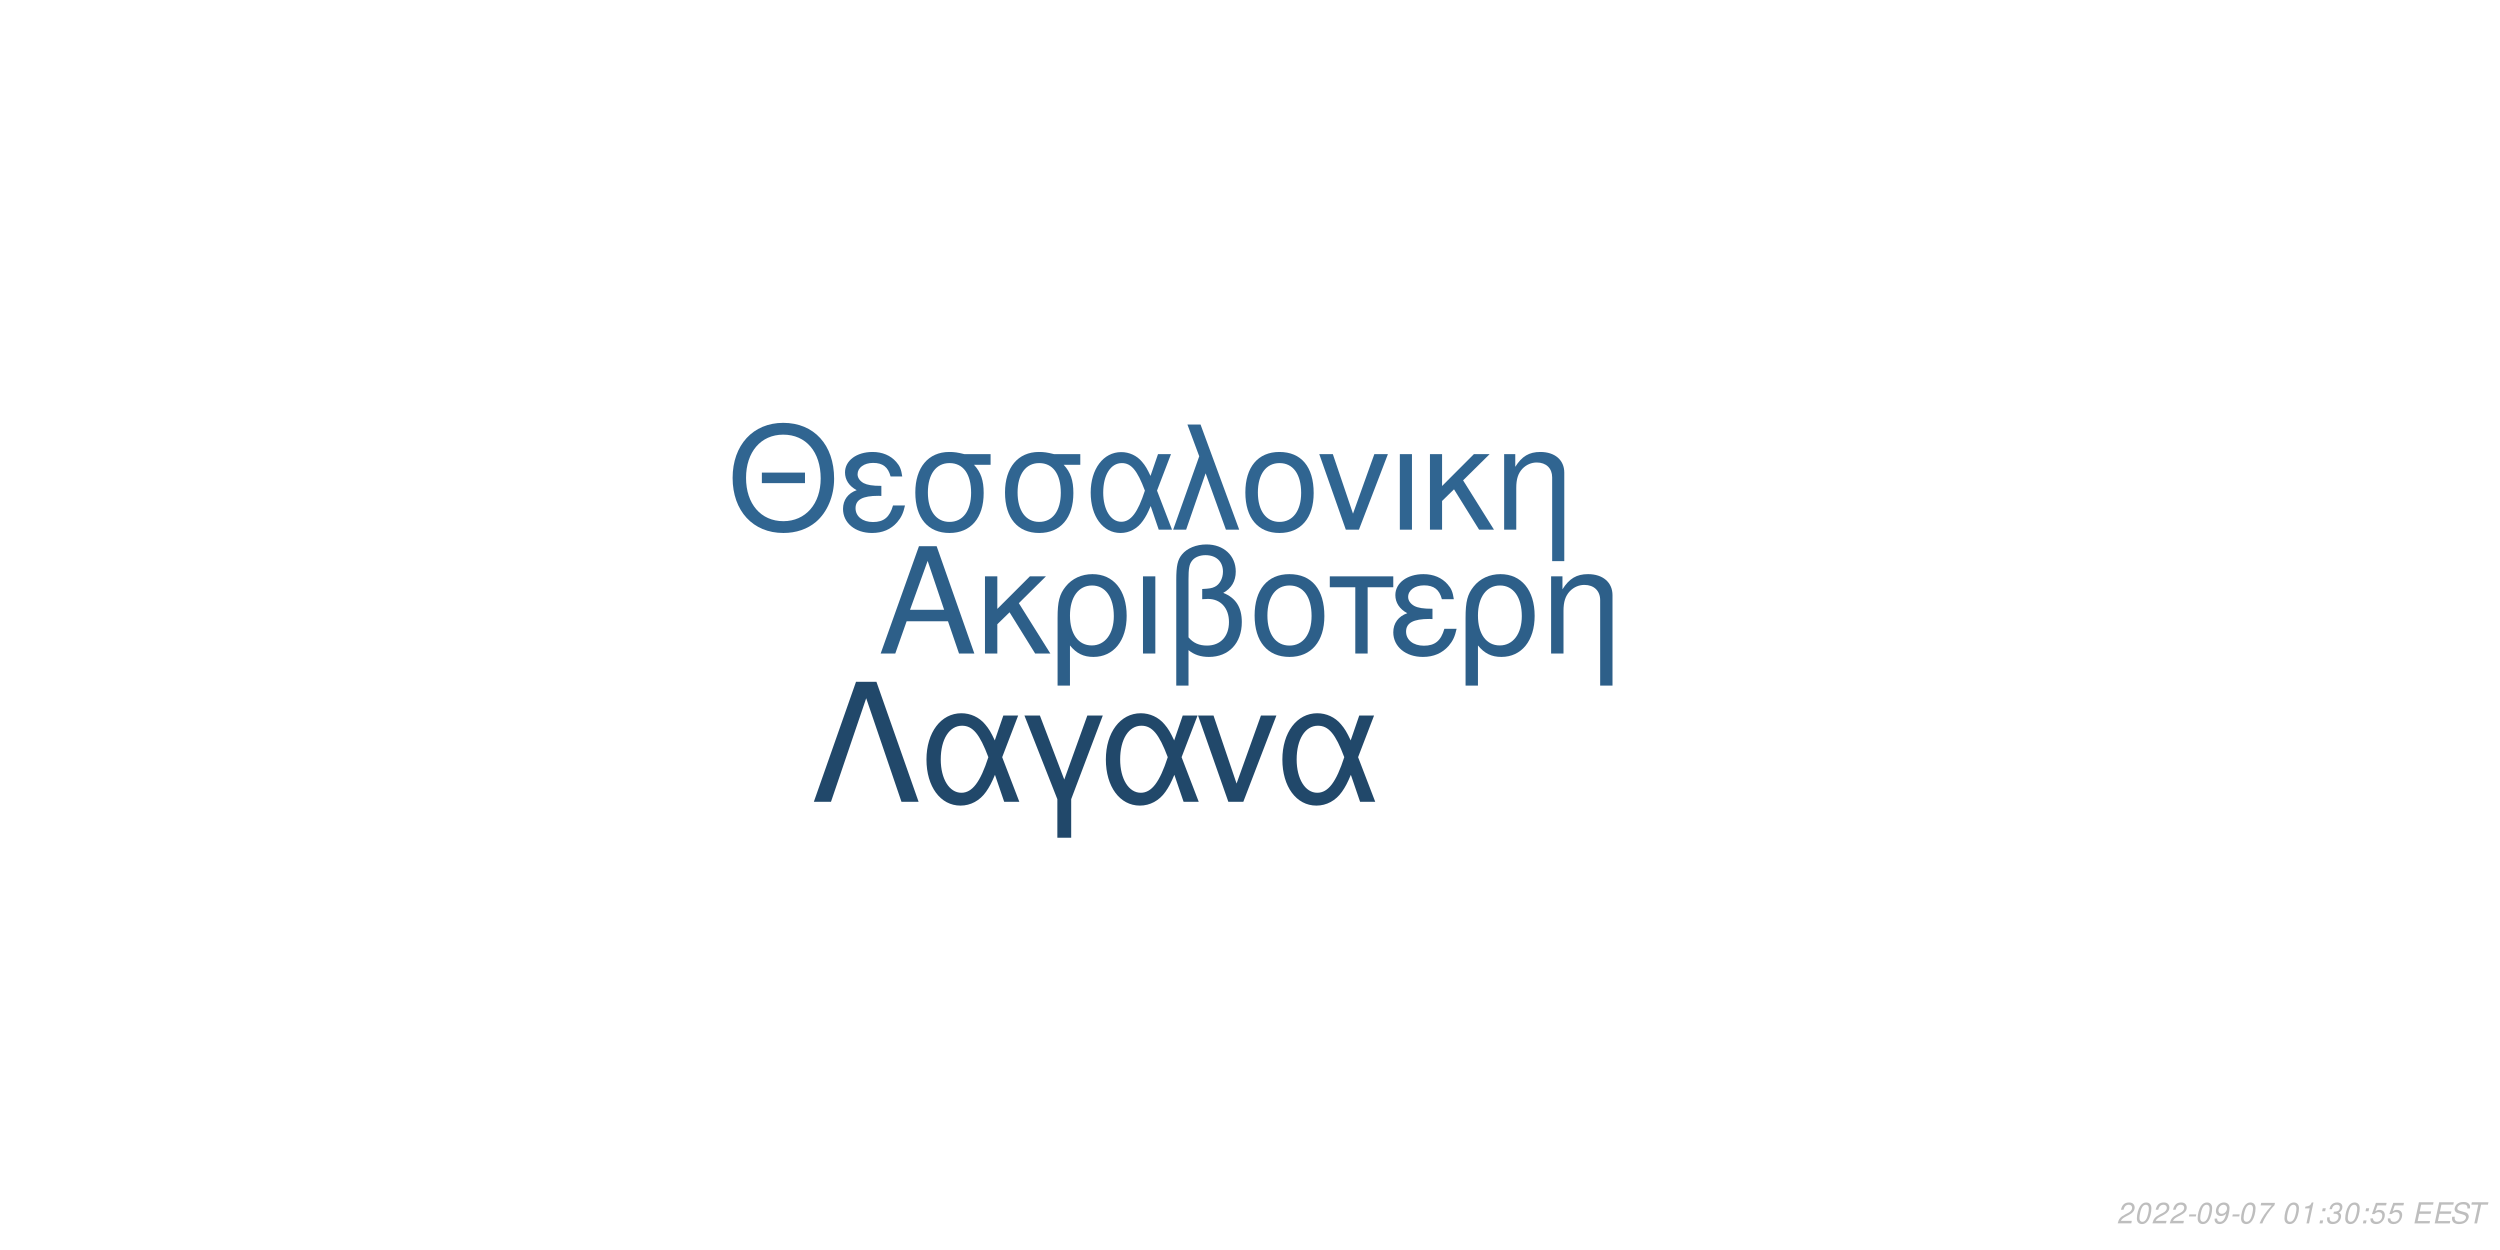
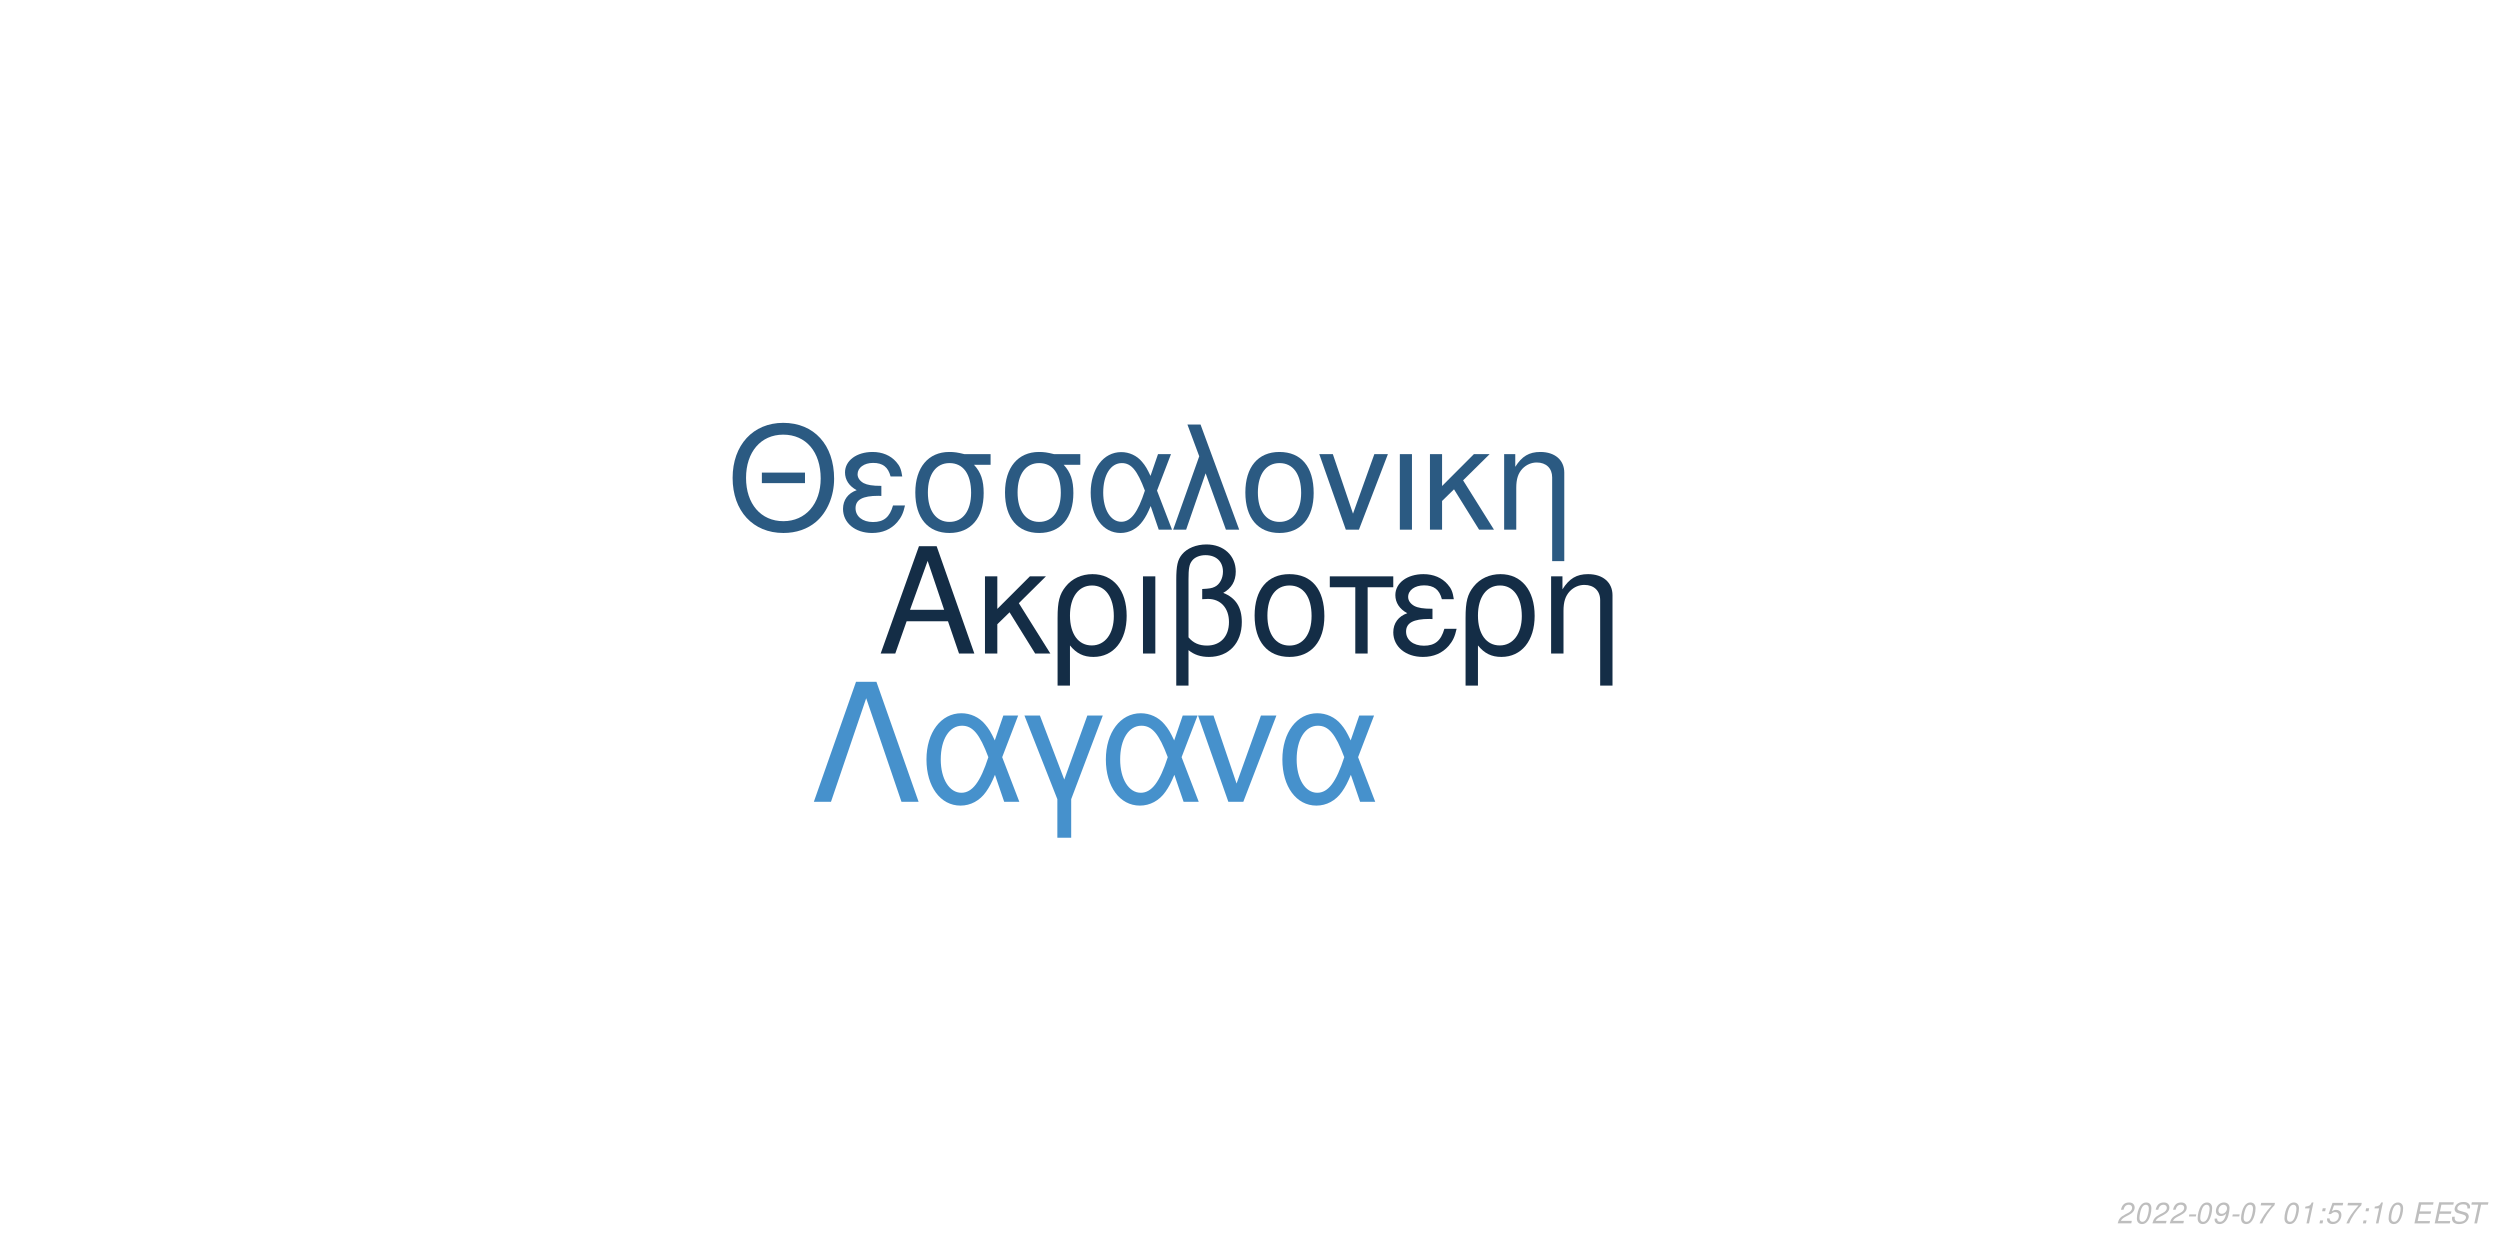
<svg xmlns="http://www.w3.org/2000/svg" xmlns:xlink="http://www.w3.org/1999/xlink" width="864pt" height="432pt" viewBox="0 0 864 432" version="1.1">
  <defs>
    <g>
      <symbol overflow="visible" id="glyph0-0">
        <path style="stroke:none;" d="" />
      </symbol>
      <symbol overflow="visible" id="glyph0-1">
        <path style="stroke:none;" d="M 24.125 -11.141 L 27.938 0 L 33.234 0 L 20.203 -37.094 L 14.094 -37.094 L 0.859 0 L 5.906 0 L 9.828 -11.141 Z M 22.797 -15.109 L 11 -15.109 L 17.094 -32.016 Z M 22.797 -15.109 " />
      </symbol>
      <symbol overflow="visible" id="glyph0-2">
        <path style="stroke:none;" d="M 7.172 -15.422 L 7.172 -26.672 L 2.906 -26.672 L 2.906 0 L 7.172 0 L 7.172 -10.125 L 11.406 -14.25 L 20.25 0 L 25.5 0 L 14.609 -17.406 L 23.969 -26.672 L 18.422 -26.672 Z M 7.172 -15.422 " />
      </symbol>
      <symbol overflow="visible" id="glyph0-3">
        <path style="stroke:none;" d="M 3 11.094 L 7.281 11.094 L 7.281 -2.797 C 9.516 -0.047 11.953 1.172 15.375 1.172 C 22.344 1.172 26.875 -4.422 26.875 -13.031 C 26.875 -21.891 22.297 -27.438 15.062 -27.438 C 11.297 -27.438 7.984 -25.906 5.797 -23.156 C 3.672 -20.516 3 -17.969 3 -12.359 Z M 14.906 -23.516 C 19.547 -23.516 22.438 -19.438 22.438 -12.922 C 22.438 -6.812 19.391 -2.797 14.812 -2.797 C 10.172 -2.797 7.281 -6.766 7.281 -13.125 C 7.281 -19.484 10.234 -23.516 14.906 -23.516 Z M 14.906 -23.516 " />
      </symbol>
      <symbol overflow="visible" id="glyph0-4">
        <path style="stroke:none;" d="M 3.516 0 L 7.781 0 L 7.781 -26.672 L 3.516 -26.672 Z M 3.516 0 " />
      </symbol>
      <symbol overflow="visible" id="glyph0-5">
        <path style="stroke:none;" d="M 4.016 11.094 L 8.25 11.094 L 8.25 -1.172 C 10.172 0.406 12.422 1.172 15.312 1.172 C 22.188 1.172 26.672 -3.609 26.672 -10.891 C 26.672 -15.984 24.578 -19.234 20.25 -20.969 C 23.109 -22.547 24.578 -25.031 24.578 -28.344 C 24.578 -33.844 20.406 -37.703 14.453 -37.703 C 10.938 -37.703 7.734 -36.391 6 -34.25 C 4.484 -32.422 4.016 -30.328 4.016 -25.391 Z M 8.25 -25.656 C 8.25 -29.359 8.5 -30.844 9.469 -32.062 C 10.375 -33.281 12.156 -34 14.094 -34 C 17.812 -34 20.156 -31.812 20.156 -28.297 C 20.156 -25.953 18.984 -23.812 17.297 -23.047 C 16.281 -22.547 15.469 -22.438 12.984 -22.297 L 12.984 -18.781 C 13.734 -18.828 14.344 -18.875 14.969 -18.875 C 19.344 -18.875 22.234 -15.719 22.234 -10.891 C 22.234 -5.906 19.281 -2.75 14.656 -2.75 C 11.953 -2.75 9.922 -3.609 8.25 -5.594 Z M 8.25 -25.656 " />
      </symbol>
      <symbol overflow="visible" id="glyph0-6">
        <path style="stroke:none;" d="M 14.094 -27.438 C 6.562 -27.438 2.094 -22.094 2.094 -13.125 C 2.094 -4.125 6.562 1.172 14.141 1.172 C 21.672 1.172 26.203 -4.172 26.203 -12.922 C 26.203 -22.188 21.828 -27.438 14.094 -27.438 Z M 14.141 -23.516 C 18.938 -23.516 21.781 -19.594 21.781 -12.984 C 21.781 -6.672 18.828 -2.75 14.141 -2.75 C 9.422 -2.75 6.516 -6.672 6.516 -13.125 C 6.516 -19.594 9.422 -23.516 14.141 -23.516 Z M 14.141 -23.516 " />
      </symbol>
      <symbol overflow="visible" id="glyph0-7">
        <path style="stroke:none;" d="M 7.891 0 L 12.156 0 L 12.156 -22.906 L 21.016 -22.906 L 21.016 -26.672 L -0.922 -26.672 L -0.922 -22.906 L 7.891 -22.906 Z M 7.891 0 " />
      </symbol>
      <symbol overflow="visible" id="glyph0-8">
        <path style="stroke:none;" d="M 14.562 -15.469 C 11.344 -15.469 9.562 -15.781 8.297 -16.438 C 6.922 -17.203 6.156 -18.328 6.156 -19.547 C 6.156 -21.891 8.453 -23.562 11.656 -23.562 C 15.062 -23.562 16.953 -22.094 17.812 -18.781 L 21.938 -18.781 C 21.578 -21.266 21.062 -22.5 19.797 -23.922 C 17.812 -26.203 14.906 -27.438 11.453 -27.438 C 5.797 -27.438 1.734 -24.375 1.734 -20.203 C 1.734 -17.609 3.156 -15.375 5.859 -13.938 C 2.797 -12.875 1.016 -10.484 1.016 -7.328 C 1.016 -2.391 5.297 1.172 11.25 1.172 C 14.969 1.172 17.906 -0.109 20.156 -2.641 C 21.578 -4.328 22.297 -5.797 22.906 -8.547 L 18.672 -8.547 C 17.5 -4.422 15.422 -2.703 11.609 -2.703 C 7.938 -2.703 5.438 -4.688 5.438 -7.578 C 5.438 -10.578 7.938 -11.953 13.484 -11.953 C 13.641 -11.953 14.094 -11.953 14.562 -11.906 Z M 14.562 -15.469 " />
      </symbol>
      <symbol overflow="visible" id="glyph0-9">
        <path style="stroke:none;" d="M 3.562 -26.672 L 3.562 0 L 7.844 0 L 7.844 -14.703 C 7.844 -17.906 8.5 -19.891 10.031 -21.531 C 11.406 -22.953 13.188 -23.719 15.062 -23.719 C 18.375 -23.719 20.516 -21.672 20.516 -18.469 L 20.516 11.094 L 24.781 11.094 L 24.781 -20.156 C 24.781 -24.578 21.469 -27.438 16.328 -27.438 C 12.359 -27.438 9.828 -25.906 7.484 -22.188 L 7.484 -26.672 Z M 3.562 -26.672 " />
      </symbol>
      <symbol overflow="visible" id="glyph1-0">
        <path style="stroke:none;" d="" />
      </symbol>
      <symbol overflow="visible" id="glyph1-1">
        <path style="stroke:none;" d="M 26.859 -19.734 L 11.953 -19.734 L 11.953 -16.094 L 26.859 -16.094 Z M 19.328 -36.922 C 8.922 -36.922 1.844 -29.25 1.844 -17.891 C 1.844 -6.484 8.875 1.141 19.391 1.141 C 23.812 1.141 27.703 -0.203 30.641 -2.688 C 34.578 -6.031 36.922 -11.656 36.922 -17.594 C 36.922 -29.297 30 -36.922 19.328 -36.922 Z M 19.328 -32.844 C 27.203 -32.844 32.281 -26.906 32.281 -17.688 C 32.281 -8.922 27.062 -2.938 19.391 -2.938 C 11.609 -2.938 6.484 -8.922 6.484 -17.891 C 6.484 -26.859 11.609 -32.844 19.328 -32.844 Z M 19.328 -32.844 " />
      </symbol>
      <symbol overflow="visible" id="glyph1-2">
        <path style="stroke:none;" d="M 14.25 -15.141 C 11.109 -15.141 9.375 -15.453 8.125 -16.094 C 6.781 -16.844 6.031 -17.938 6.031 -19.141 C 6.031 -21.422 8.266 -23.078 11.406 -23.078 C 14.75 -23.078 16.594 -21.625 17.438 -18.391 L 21.469 -18.391 C 21.125 -20.828 20.625 -22.031 19.391 -23.422 C 17.438 -25.656 14.594 -26.859 11.219 -26.859 C 5.688 -26.859 1.688 -23.875 1.688 -19.781 C 1.688 -17.234 3.094 -15.047 5.734 -13.656 C 2.734 -12.609 1 -10.266 1 -7.172 C 1 -2.344 5.188 1.141 11.016 1.141 C 14.656 1.141 17.547 -0.094 19.734 -2.594 C 21.125 -4.234 21.828 -5.688 22.422 -8.375 L 18.281 -8.375 C 17.141 -4.328 15.094 -2.641 11.359 -2.641 C 7.766 -2.641 5.328 -4.578 5.328 -7.422 C 5.328 -10.359 7.766 -11.703 13.203 -11.703 C 13.359 -11.703 13.797 -11.703 14.25 -11.656 Z M 14.25 -15.141 " />
      </symbol>
      <symbol overflow="visible" id="glyph1-3">
        <path style="stroke:none;" d="M 29 -26.109 L 19.938 -26.109 C 17.594 -26.703 16.438 -26.859 14.703 -26.859 C 7.469 -26.859 2.984 -21.469 2.984 -12.859 C 2.984 -4.031 7.375 1.141 14.797 1.141 C 22.172 1.141 26.609 -4.078 26.609 -12.656 C 26.609 -17.047 25.656 -19.828 23.266 -22.422 L 29 -22.422 Z M 14.797 -23.016 C 19.531 -23.016 22.266 -19.234 22.266 -12.75 C 22.266 -6.531 19.438 -2.688 14.797 -2.688 C 10.172 -2.688 7.328 -6.531 7.328 -12.859 C 7.328 -19.188 10.172 -23.016 14.797 -23.016 Z M 14.797 -23.016 " />
      </symbol>
      <symbol overflow="visible" id="glyph1-4">
        <path style="stroke:none;" d="M 29.344 -26.109 L 24.859 -26.109 L 22.266 -18.578 C 21.125 -21.031 20.484 -22.125 19.328 -23.469 C 17.547 -25.609 14.906 -26.812 12.156 -26.812 C 5.984 -26.812 1.594 -20.984 1.594 -12.812 C 1.594 -4.578 5.828 1.141 11.906 1.141 C 14.953 1.141 17.734 -0.344 19.625 -3.047 C 20.672 -4.531 21.281 -5.688 22.328 -8.172 L 25.109 0 L 29.703 0 L 24.516 -13.5 Z M 20.328 -13.5 C 17.891 -5.922 15.453 -2.734 12.156 -2.734 C 8.516 -2.734 5.922 -6.922 5.922 -12.812 C 5.922 -18.938 8.516 -23.016 12.359 -23.016 C 15.594 -23.016 17.688 -20.531 20.328 -13.5 Z M 20.328 -13.5 " />
      </symbol>
      <symbol overflow="visible" id="glyph1-5">
        <path style="stroke:none;" d="M 1.094 0 L 5.578 0 L 12.312 -19.484 L 19.328 0 L 23.922 0 L 10.562 -36.328 L 6.031 -36.328 L 10.109 -25.359 Z M 1.094 0 " />
      </symbol>
      <symbol overflow="visible" id="glyph1-6">
        <path style="stroke:none;" d="M 13.797 -26.859 C 6.422 -26.859 2.047 -21.625 2.047 -12.859 C 2.047 -4.031 6.422 1.141 13.859 1.141 C 21.234 1.141 25.656 -4.078 25.656 -12.656 C 25.656 -21.719 21.375 -26.859 13.797 -26.859 Z M 13.859 -23.016 C 18.531 -23.016 21.328 -19.188 21.328 -12.703 C 21.328 -6.531 18.438 -2.688 13.859 -2.688 C 9.219 -2.688 6.375 -6.531 6.375 -12.859 C 6.375 -19.188 9.219 -23.016 13.859 -23.016 Z M 13.859 -23.016 " />
      </symbol>
      <symbol overflow="visible" id="glyph1-7">
        <path style="stroke:none;" d="M 14.297 0 L 24.312 -26.109 L 19.625 -26.109 L 12.25 -5.531 L 5.281 -26.109 L 0.594 -26.109 L 9.766 0 Z M 14.297 0 " />
      </symbol>
      <symbol overflow="visible" id="glyph1-8">
        <path style="stroke:none;" d="M 3.438 0 L 7.625 0 L 7.625 -26.109 L 3.438 -26.109 Z M 3.438 0 " />
      </symbol>
      <symbol overflow="visible" id="glyph1-9">
        <path style="stroke:none;" d="M 7.031 -15.094 L 7.031 -26.109 L 2.844 -26.109 L 2.844 0 L 7.031 0 L 7.031 -9.922 L 11.156 -13.953 L 19.828 0 L 24.969 0 L 14.297 -17.047 L 23.469 -26.109 L 18.031 -26.109 Z M 7.031 -15.094 " />
      </symbol>
      <symbol overflow="visible" id="glyph1-10">
        <path style="stroke:none;" d="M 3.484 -26.109 L 3.484 0 L 7.672 0 L 7.672 -14.406 C 7.672 -17.547 8.328 -19.484 9.812 -21.078 C 11.156 -22.469 12.906 -23.219 14.75 -23.219 C 17.984 -23.219 20.078 -21.234 20.078 -18.094 L 20.078 10.859 L 24.266 10.859 L 24.266 -19.734 C 24.266 -24.062 21.031 -26.859 16 -26.859 C 12.109 -26.859 9.609 -25.359 7.328 -21.719 L 7.328 -26.109 Z M 3.484 -26.109 " />
      </symbol>
      <symbol overflow="visible" id="glyph2-0">
        <path style="stroke:none;" d="" />
      </symbol>
      <symbol overflow="visible" id="glyph2-1">
        <path style="stroke:none;" d="M 22.531 -41.484 L 15.484 -41.484 L 0.906 0 L 6.828 0 L 19 -35.797 L 31.188 0 L 37.109 0 Z M 22.531 -41.484 " />
      </symbol>
      <symbol overflow="visible" id="glyph2-2">
        <path style="stroke:none;" d="M 33.516 -29.812 L 28.391 -29.812 L 25.438 -21.219 C 24.125 -24.016 23.391 -25.266 22.078 -26.797 C 20.031 -29.25 17.016 -30.609 13.891 -30.609 C 6.828 -30.609 1.828 -23.953 1.828 -14.625 C 1.828 -5.234 6.656 1.312 13.594 1.312 C 17.078 1.312 20.266 -0.391 22.422 -3.469 C 23.609 -5.172 24.297 -6.484 25.5 -9.328 L 28.688 0 L 33.922 0 L 28 -15.422 Z M 23.219 -15.422 C 20.422 -6.766 17.641 -3.125 13.891 -3.125 C 9.734 -3.125 6.766 -7.906 6.766 -14.625 C 6.766 -21.625 9.734 -26.297 14.109 -26.297 C 17.812 -26.297 20.203 -23.453 23.219 -15.422 Z M 23.219 -15.422 " />
      </symbol>
      <symbol overflow="visible" id="glyph2-3">
        <path style="stroke:none;" d="M 12.062 12.406 L 16.844 12.406 L 16.844 -0.906 L 27.766 -29.812 L 22.422 -29.812 L 14.453 -7.688 L 6.031 -29.812 L 0.688 -29.812 L 12.062 -0.906 Z M 12.062 12.406 " />
      </symbol>
      <symbol overflow="visible" id="glyph2-4">
        <path style="stroke:none;" d="M 16.328 0 L 27.766 -29.812 L 22.422 -29.812 L 14 -6.312 L 6.031 -29.812 L 0.688 -29.812 L 11.156 0 Z M 16.328 0 " />
      </symbol>
      <symbol overflow="visible" id="glyph3-0">
        <path style="stroke:none;" d="" />
      </symbol>
      <symbol overflow="visible" id="glyph3-1">
        <path style="stroke:none;" d="M 5.234 -0.875 L 1.469 -0.875 C 1.641 -1.375 2.203 -1.891 3.109 -2.344 L 4.234 -2.938 C 5.562 -3.625 6.219 -4.469 6.219 -5.484 C 6.219 -5.938 6.062 -6.359 5.797 -6.656 C 5.469 -7.047 4.984 -7.234 4.312 -7.234 C 2.766 -7.234 1.891 -6.453 1.484 -4.734 L 2.375 -4.734 C 2.484 -5.188 2.609 -5.484 2.797 -5.75 C 3.094 -6.203 3.609 -6.453 4.188 -6.453 C 4.891 -6.453 5.344 -6.031 5.344 -5.375 C 5.344 -4.703 4.859 -4.094 4.016 -3.656 L 2.984 -3.125 C 1.234 -2.188 0.797 -1.656 0.344 -0.016 L 5.047 -0.016 Z M 5.234 -0.875 " />
      </symbol>
      <symbol overflow="visible" id="glyph3-2">
        <path style="stroke:none;" d="M 4.203 -7.234 C 3.375 -7.234 2.688 -6.812 2.125 -5.984 C 1.484 -5.047 0.984 -3.188 0.984 -1.734 C 0.984 -1.109 1.172 -0.562 1.484 -0.266 C 1.797 0.047 2.281 0.234 2.766 0.234 C 3.625 0.234 4.281 -0.156 4.859 -1.016 C 5.516 -1.953 6 -3.797 6 -5.266 C 6 -6.5 5.328 -7.234 4.203 -7.234 Z M 4.094 -6.453 C 4.734 -6.453 5.125 -5.984 5.125 -5.156 C 5.125 -4.203 4.781 -2.625 4.406 -1.812 C 3.984 -0.938 3.516 -0.547 2.875 -0.547 C 2.25 -0.547 1.875 -1.031 1.875 -1.828 C 1.875 -2.797 2.203 -4.344 2.594 -5.203 C 2.984 -6.047 3.453 -6.453 4.094 -6.453 Z M 4.094 -6.453 " />
      </symbol>
      <symbol overflow="visible" id="glyph3-3">
        <path style="stroke:none;" d="M 3.516 -3.125 L 1.125 -3.125 L 0.969 -2.406 L 3.359 -2.406 Z M 3.516 -3.125 " />
      </symbol>
      <symbol overflow="visible" id="glyph3-4">
        <path style="stroke:none;" d="M 0.844 -1.656 C 0.844 -1.547 0.844 -1.438 0.844 -1.375 C 0.844 -0.406 1.531 0.234 2.578 0.234 C 3.203 0.234 3.766 0.016 4.297 -0.438 C 4.938 -1 5.312 -1.656 5.594 -2.719 C 5.844 -3.672 6.016 -4.766 6.016 -5.375 C 6.016 -5.844 5.844 -6.328 5.547 -6.656 C 5.203 -7.031 4.703 -7.234 4.062 -7.234 C 2.516 -7.234 1.297 -5.938 1.297 -4.266 C 1.297 -3.203 1.984 -2.547 3.047 -2.547 C 3.484 -2.547 3.953 -2.672 4.281 -2.891 C 4.406 -2.984 4.547 -3.078 4.828 -3.344 C 4.438 -1.484 3.703 -0.547 2.703 -0.547 C 2.109 -0.547 1.719 -0.938 1.719 -1.547 L 1.719 -1.656 Z M 3.953 -6.453 C 4.625 -6.453 5.141 -5.953 5.141 -5.281 C 5.141 -4.188 4.312 -3.312 3.297 -3.312 C 2.594 -3.312 2.172 -3.734 2.172 -4.453 C 2.172 -5.562 2.984 -6.453 3.953 -6.453 Z M 3.953 -6.453 " />
      </symbol>
      <symbol overflow="visible" id="glyph3-5">
        <path style="stroke:none;" d="M 6.703 -7.094 L 1.953 -7.094 L 1.766 -6.219 L 5.594 -6.219 C 3.344 -3.688 2.266 -2.109 1.375 0 L 2.344 0 C 3.031 -1.906 4.828 -4.594 6.547 -6.281 Z M 6.703 -7.094 " />
      </symbol>
      <symbol overflow="visible" id="glyph3-6">
        <path style="stroke:none;" d="" />
      </symbol>
      <symbol overflow="visible" id="glyph3-7">
        <path style="stroke:none;" d="M 3.703 -5.188 L 2.594 0 L 3.469 0 L 5.016 -7.234 L 4.438 -7.234 C 3.906 -6.156 3.688 -6.016 2.234 -5.812 L 2.109 -5.188 Z M 3.703 -5.188 " />
      </symbol>
      <symbol overflow="visible" id="glyph3-8">
        <path style="stroke:none;" d="M 2.359 -1.031 L 1.312 -1.031 L 1.094 0 L 2.141 0 Z M 3.266 -5.234 L 2.219 -5.234 L 2 -4.203 L 3.047 -4.203 Z M 3.266 -5.234 " />
      </symbol>
      <symbol overflow="visible" id="glyph3-9">
-         <path style="stroke:none;" d="M 2.922 -3.312 C 3.125 -3.344 3.234 -3.344 3.375 -3.344 C 4.203 -3.344 4.688 -3 4.688 -2.406 C 4.688 -1.312 3.906 -0.547 2.781 -0.547 C 2.047 -0.547 1.594 -0.938 1.594 -1.562 C 1.594 -1.719 1.609 -1.844 1.656 -2.094 L 0.766 -2.094 C 0.734 -1.797 0.719 -1.641 0.719 -1.469 C 0.719 -0.375 1.406 0.234 2.641 0.234 C 3.547 0.234 4.297 -0.078 4.812 -0.656 C 5.266 -1.156 5.562 -1.875 5.562 -2.547 C 5.562 -3.125 5.344 -3.453 4.797 -3.734 C 5.641 -4.234 6.016 -4.844 6.016 -5.734 C 6.016 -6.656 5.312 -7.234 4.203 -7.234 C 3.375 -7.234 2.672 -6.938 2.188 -6.375 C 1.891 -6.031 1.703 -5.641 1.516 -4.906 L 2.391 -4.906 C 2.5 -5.359 2.594 -5.594 2.734 -5.812 C 3.047 -6.234 3.516 -6.453 4.078 -6.453 C 4.734 -6.453 5.141 -6.125 5.141 -5.578 C 5.141 -5.188 5.016 -4.797 4.797 -4.547 C 4.516 -4.234 4 -4.062 3.266 -4.062 L 3.078 -4.062 Z M 2.922 -3.312 " />
+         <path style="stroke:none;" d="M 6.297 -7.094 L 2.594 -7.094 L 1.234 -3.234 L 2.047 -3.234 C 2.656 -3.766 2.938 -3.906 3.531 -3.906 C 4.328 -3.906 4.797 -3.453 4.797 -2.688 C 4.797 -1.438 3.969 -0.547 2.828 -0.547 C 2.031 -0.547 1.609 -0.938 1.578 -1.734 L 0.703 -1.734 L 0.703 -1.516 C 0.703 -0.938 0.844 -0.547 1.188 -0.266 C 1.562 0.062 2.078 0.234 2.703 0.234 C 3.656 0.234 4.391 -0.156 4.984 -0.922 C 5.422 -1.5 5.672 -2.234 5.672 -2.953 C 5.672 -4 4.938 -4.672 3.812 -4.672 C 3.328 -4.672 2.906 -4.547 2.406 -4.234 L 3.109 -6.219 L 6.109 -6.219 Z M 6.297 -7.094 " />
      </symbol>
      <symbol overflow="visible" id="glyph3-10">
-         <path style="stroke:none;" d="M 6.297 -7.094 L 2.594 -7.094 L 1.234 -3.234 L 2.047 -3.234 C 2.656 -3.766 2.938 -3.906 3.531 -3.906 C 4.328 -3.906 4.797 -3.453 4.797 -2.688 C 4.797 -1.438 3.969 -0.547 2.828 -0.547 C 2.031 -0.547 1.609 -0.938 1.578 -1.734 L 0.703 -1.734 L 0.703 -1.516 C 0.703 -0.938 0.844 -0.547 1.188 -0.266 C 1.562 0.062 2.078 0.234 2.703 0.234 C 3.656 0.234 4.391 -0.156 4.984 -0.922 C 5.422 -1.5 5.672 -2.234 5.672 -2.953 C 5.672 -4 4.938 -4.672 3.812 -4.672 C 3.328 -4.672 2.906 -4.547 2.406 -4.234 L 3.109 -6.219 L 6.109 -6.219 Z M 6.297 -7.094 " />
+         <path style="stroke:none;" d="M 2.547 -3.312 L 6.5 -3.312 L 6.688 -4.141 L 2.719 -4.141 L 3.219 -6.469 L 7.344 -6.469 L 7.516 -7.297 L 2.453 -7.297 L 0.906 0 L 6.125 0 L 6.297 -0.812 L 2.016 -0.812 Z M 2.547 -3.312 " />
      </symbol>
      <symbol overflow="visible" id="glyph3-11">
-         <path style="stroke:none;" d="M 2.547 -3.312 L 6.5 -3.312 L 6.688 -4.141 L 2.719 -4.141 L 3.219 -6.469 L 7.344 -6.469 L 7.516 -7.297 L 2.453 -7.297 L 0.906 0 L 6.125 0 L 6.297 -0.812 L 2.016 -0.812 Z M 2.547 -3.312 " />
+         <path style="stroke:none;" d="M 7.062 -5.156 C 7.125 -5.438 7.141 -5.562 7.141 -5.703 C 7.141 -6.156 6.938 -6.594 6.594 -6.891 C 6.188 -7.25 5.656 -7.406 4.875 -7.406 C 3.844 -7.406 3.047 -7.125 2.5 -6.562 C 2.094 -6.141 1.781 -5.438 1.781 -4.922 C 1.781 -4.297 2.219 -3.766 2.891 -3.562 L 4.594 -3.094 C 5.406 -2.859 5.734 -2.578 5.734 -2.094 C 5.734 -1.781 5.547 -1.406 5.266 -1.141 C 4.844 -0.766 4.266 -0.578 3.453 -0.578 C 2.328 -0.578 1.812 -0.984 1.812 -1.906 C 1.812 -2.047 1.812 -2.125 1.844 -2.312 L 0.984 -2.312 C 0.906 -2.062 0.891 -1.906 0.891 -1.688 C 0.891 -0.484 1.797 0.234 3.297 0.234 C 4.359 0.234 5.234 -0.062 5.812 -0.609 C 6.344 -1.078 6.688 -1.797 6.688 -2.375 C 6.688 -2.641 6.609 -2.906 6.453 -3.156 C 6.234 -3.5 5.938 -3.703 5.469 -3.828 L 3.75 -4.312 C 2.984 -4.547 2.734 -4.734 2.734 -5.188 C 2.734 -5.547 2.875 -5.844 3.188 -6.109 C 3.547 -6.438 4.031 -6.594 4.703 -6.594 C 5.266 -6.594 5.688 -6.484 5.906 -6.297 C 6.094 -6.125 6.219 -5.797 6.219 -5.516 C 6.219 -5.422 6.203 -5.344 6.188 -5.156 Z M 7.062 -5.156 " />
      </symbol>
      <symbol overflow="visible" id="glyph3-12">
-         <path style="stroke:none;" d="M 7.062 -5.156 C 7.125 -5.438 7.141 -5.562 7.141 -5.703 C 7.141 -6.156 6.938 -6.594 6.594 -6.891 C 6.188 -7.25 5.656 -7.406 4.875 -7.406 C 3.844 -7.406 3.047 -7.125 2.5 -6.562 C 2.094 -6.141 1.781 -5.438 1.781 -4.922 C 1.781 -4.297 2.219 -3.766 2.891 -3.562 L 4.594 -3.094 C 5.406 -2.859 5.734 -2.578 5.734 -2.094 C 5.734 -1.781 5.547 -1.406 5.266 -1.141 C 4.844 -0.766 4.266 -0.578 3.453 -0.578 C 2.328 -0.578 1.812 -0.984 1.812 -1.906 C 1.812 -2.047 1.812 -2.125 1.844 -2.312 L 0.984 -2.312 C 0.906 -2.062 0.891 -1.906 0.891 -1.688 C 0.891 -0.484 1.797 0.234 3.297 0.234 C 4.359 0.234 5.234 -0.062 5.812 -0.609 C 6.344 -1.078 6.688 -1.797 6.688 -2.375 C 6.688 -2.641 6.609 -2.906 6.453 -3.156 C 6.234 -3.5 5.938 -3.703 5.469 -3.828 L 3.75 -4.312 C 2.984 -4.547 2.734 -4.734 2.734 -5.188 C 2.734 -5.547 2.875 -5.844 3.188 -6.109 C 3.547 -6.438 4.031 -6.594 4.703 -6.594 C 5.266 -6.594 5.688 -6.484 5.906 -6.297 C 6.094 -6.125 6.219 -5.797 6.219 -5.516 C 6.219 -5.422 6.203 -5.344 6.188 -5.156 Z M 7.062 -5.156 " />
-       </symbol>
-       <symbol overflow="visible" id="glyph3-13">
        <path style="stroke:none;" d="M 4.938 -6.469 L 7.312 -6.469 L 7.484 -7.297 L 1.75 -7.297 L 1.578 -6.469 L 3.984 -6.469 L 2.609 0 L 3.547 0 Z M 4.938 -6.469 " />
      </symbol>
    </g>
  </defs>
  <g id="surface1">
    <rect x="0" y="0" width="864" height="432" style="fill:rgb(100%,100%,100%);fill-opacity:1;stroke:none;" />
-     <g style="fill:rgb(17.647%,37.255%,53.725%);fill-opacity:1;">
+     <g style="fill:rgb(7.843%,17.647%,27.451%);fill-opacity:1;">
      <use xlink:href="#glyph0-1" x="303.5" y="225.861" />
      <use xlink:href="#glyph0-2" x="337.5" y="225.861" />
      <use xlink:href="#glyph0-3" x="362.5" y="225.861" />
      <use xlink:href="#glyph0-4" x="391.5" y="225.861" />
      <use xlink:href="#glyph0-5" x="402.5" y="225.861" />
      <use xlink:href="#glyph0-6" x="431.5" y="225.861" />
      <use xlink:href="#glyph0-7" x="460.5" y="225.861" />
      <use xlink:href="#glyph0-8" x="480.5" y="225.861" />
      <use xlink:href="#glyph0-3" x="503.5" y="225.861" />
      <use xlink:href="#glyph0-9" x="532.5" y="225.861" />
    </g>
-     <g style="fill:rgb(18.824%,39.608%,56.863%);fill-opacity:1;">
+     <g style="fill:rgb(16.863%,35.294%,50.98%);fill-opacity:1;">
      <use xlink:href="#glyph1-1" x="251.348" y="183.058" />
      <use xlink:href="#glyph1-2" x="290.348" y="183.058" />
      <use xlink:href="#glyph1-3" x="313.348" y="183.058" />
      <use xlink:href="#glyph1-3" x="344.348" y="183.058" />
      <use xlink:href="#glyph1-4" x="375.348" y="183.058" />
      <use xlink:href="#glyph1-5" x="404.348" y="183.058" />
      <use xlink:href="#glyph1-6" x="428.348" y="183.058" />
      <use xlink:href="#glyph1-7" x="455.348" y="183.058" />
      <use xlink:href="#glyph1-8" x="480.348" y="183.058" />
      <use xlink:href="#glyph1-9" x="491.348" y="183.058" />
      <use xlink:href="#glyph1-10" x="516.348" y="183.058" />
    </g>
-     <g style="fill:rgb(12.941%,28.235%,41.569%);fill-opacity:1;">
+     <g style="fill:rgb(27.451%,56.863%,80%);fill-opacity:1;">
      <use xlink:href="#glyph2-1" x="280.359" y="277.105" />
      <use xlink:href="#glyph2-2" x="318.359" y="277.105" />
      <use xlink:href="#glyph2-3" x="353.359" y="277.105" />
      <use xlink:href="#glyph2-2" x="380.359" y="277.105" />
      <use xlink:href="#glyph2-4" x="413.359" y="277.105" />
      <use xlink:href="#glyph2-2" x="441.359" y="277.105" />
    </g>
    <g style="fill:rgb(74.51%,74.51%,74.51%);fill-opacity:1;">
      <use xlink:href="#glyph3-1" x="731.52" y="422.81" />
      <use xlink:href="#glyph3-2" x="737.52" y="422.81" />
      <use xlink:href="#glyph3-1" x="743.52" y="422.81" />
      <use xlink:href="#glyph3-1" x="749.52" y="422.81" />
      <use xlink:href="#glyph3-3" x="755.52" y="422.81" />
      <use xlink:href="#glyph3-2" x="758.52" y="422.81" />
      <use xlink:href="#glyph3-4" x="764.52" y="422.81" />
      <use xlink:href="#glyph3-3" x="770.52" y="422.81" />
      <use xlink:href="#glyph3-2" x="773.52" y="422.81" />
      <use xlink:href="#glyph3-5" x="779.52" y="422.81" />
      <use xlink:href="#glyph3-6" x="785.52" y="422.81" />
      <use xlink:href="#glyph3-2" x="788.52" y="422.81" />
      <use xlink:href="#glyph3-7" x="794.52" y="422.81" />
      <use xlink:href="#glyph3-8" x="800.52" y="422.81" />
      <use xlink:href="#glyph3-9" x="803.52" y="422.81" />
-       <use xlink:href="#glyph3-2" x="809.52" y="422.81" />
+       <use xlink:href="#glyph3-5" x="809.52" y="422.81" />
      <use xlink:href="#glyph3-8" x="815.52" y="422.81" />
-       <use xlink:href="#glyph3-10" x="818.52" y="422.81" />
-       <use xlink:href="#glyph3-10" x="824.52" y="422.81" />
+       <use xlink:href="#glyph3-7" x="818.52" y="422.81" />
+       <use xlink:href="#glyph3-2" x="824.52" y="422.81" />
      <use xlink:href="#glyph3-6" x="830.52" y="422.81" />
-       <use xlink:href="#glyph3-11" x="833.52" y="422.81" />
-       <use xlink:href="#glyph3-11" x="840.52" y="422.81" />
-       <use xlink:href="#glyph3-12" x="846.52" y="422.81" />
-       <use xlink:href="#glyph3-13" x="852.52" y="422.81" />
+       <use xlink:href="#glyph3-10" x="833.52" y="422.81" />
+       <use xlink:href="#glyph3-10" x="840.52" y="422.81" />
+       <use xlink:href="#glyph3-11" x="846.52" y="422.81" />
+       <use xlink:href="#glyph3-12" x="852.52" y="422.81" />
    </g>
  </g>
</svg>
